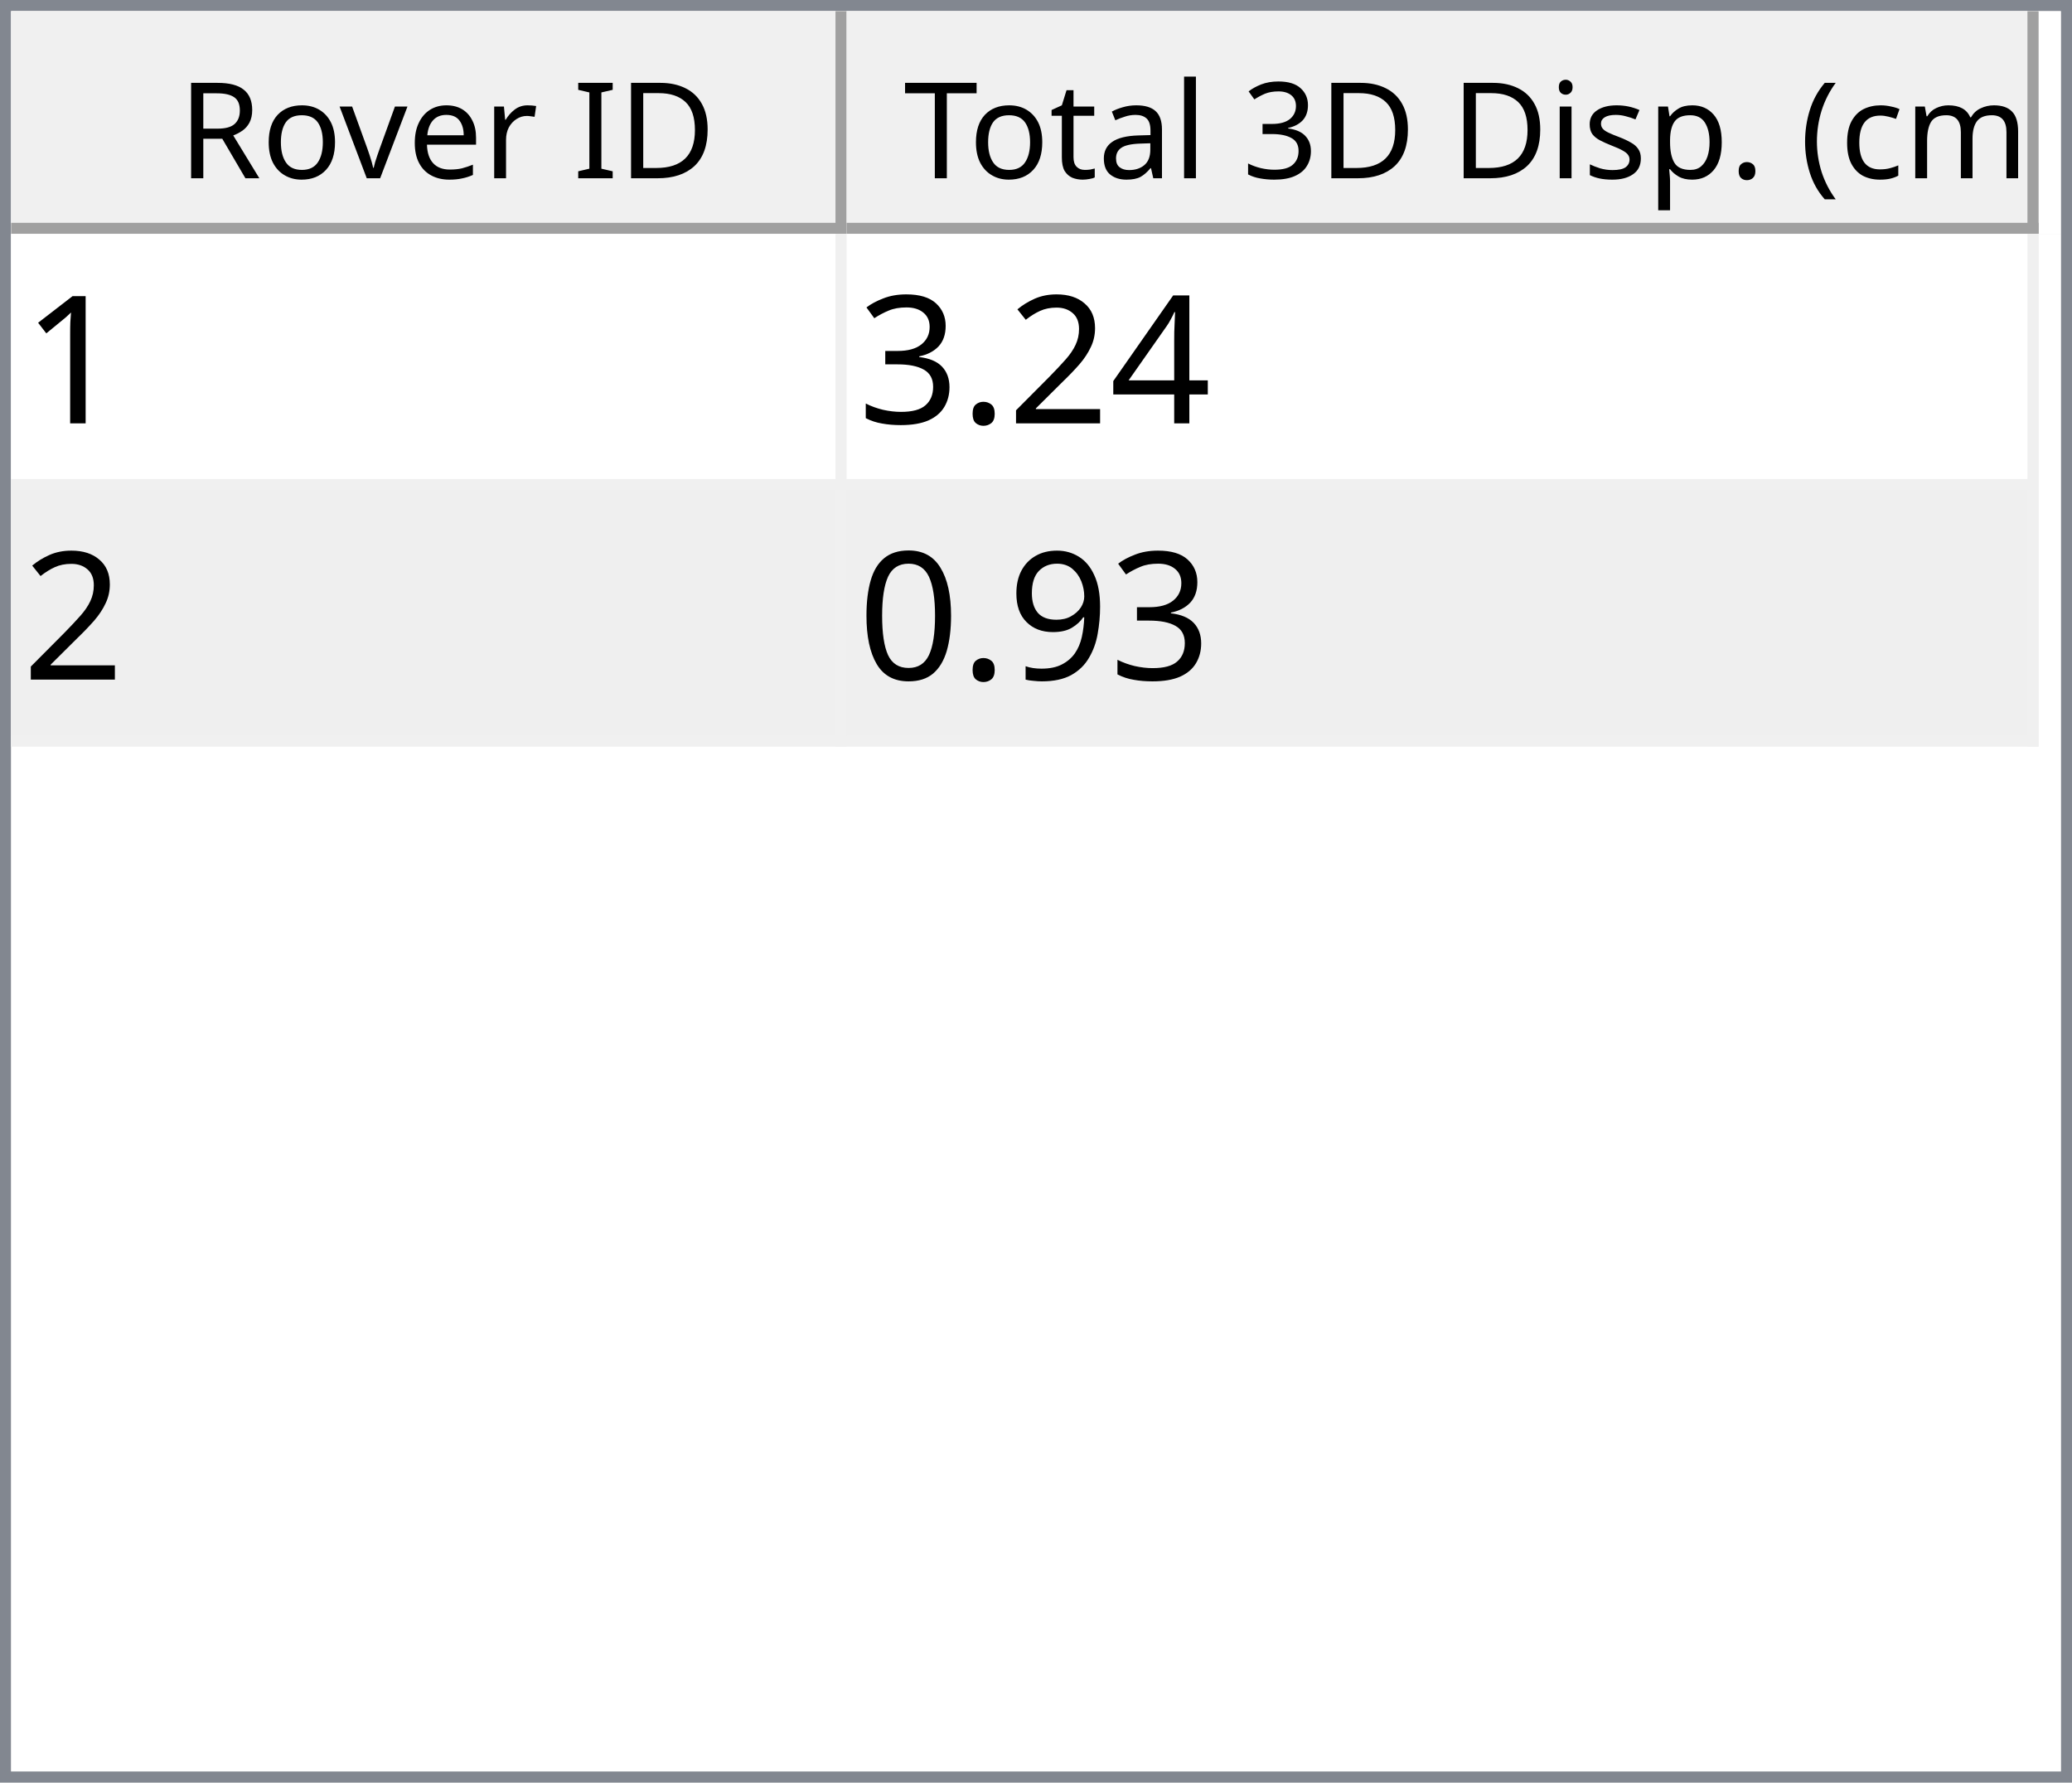
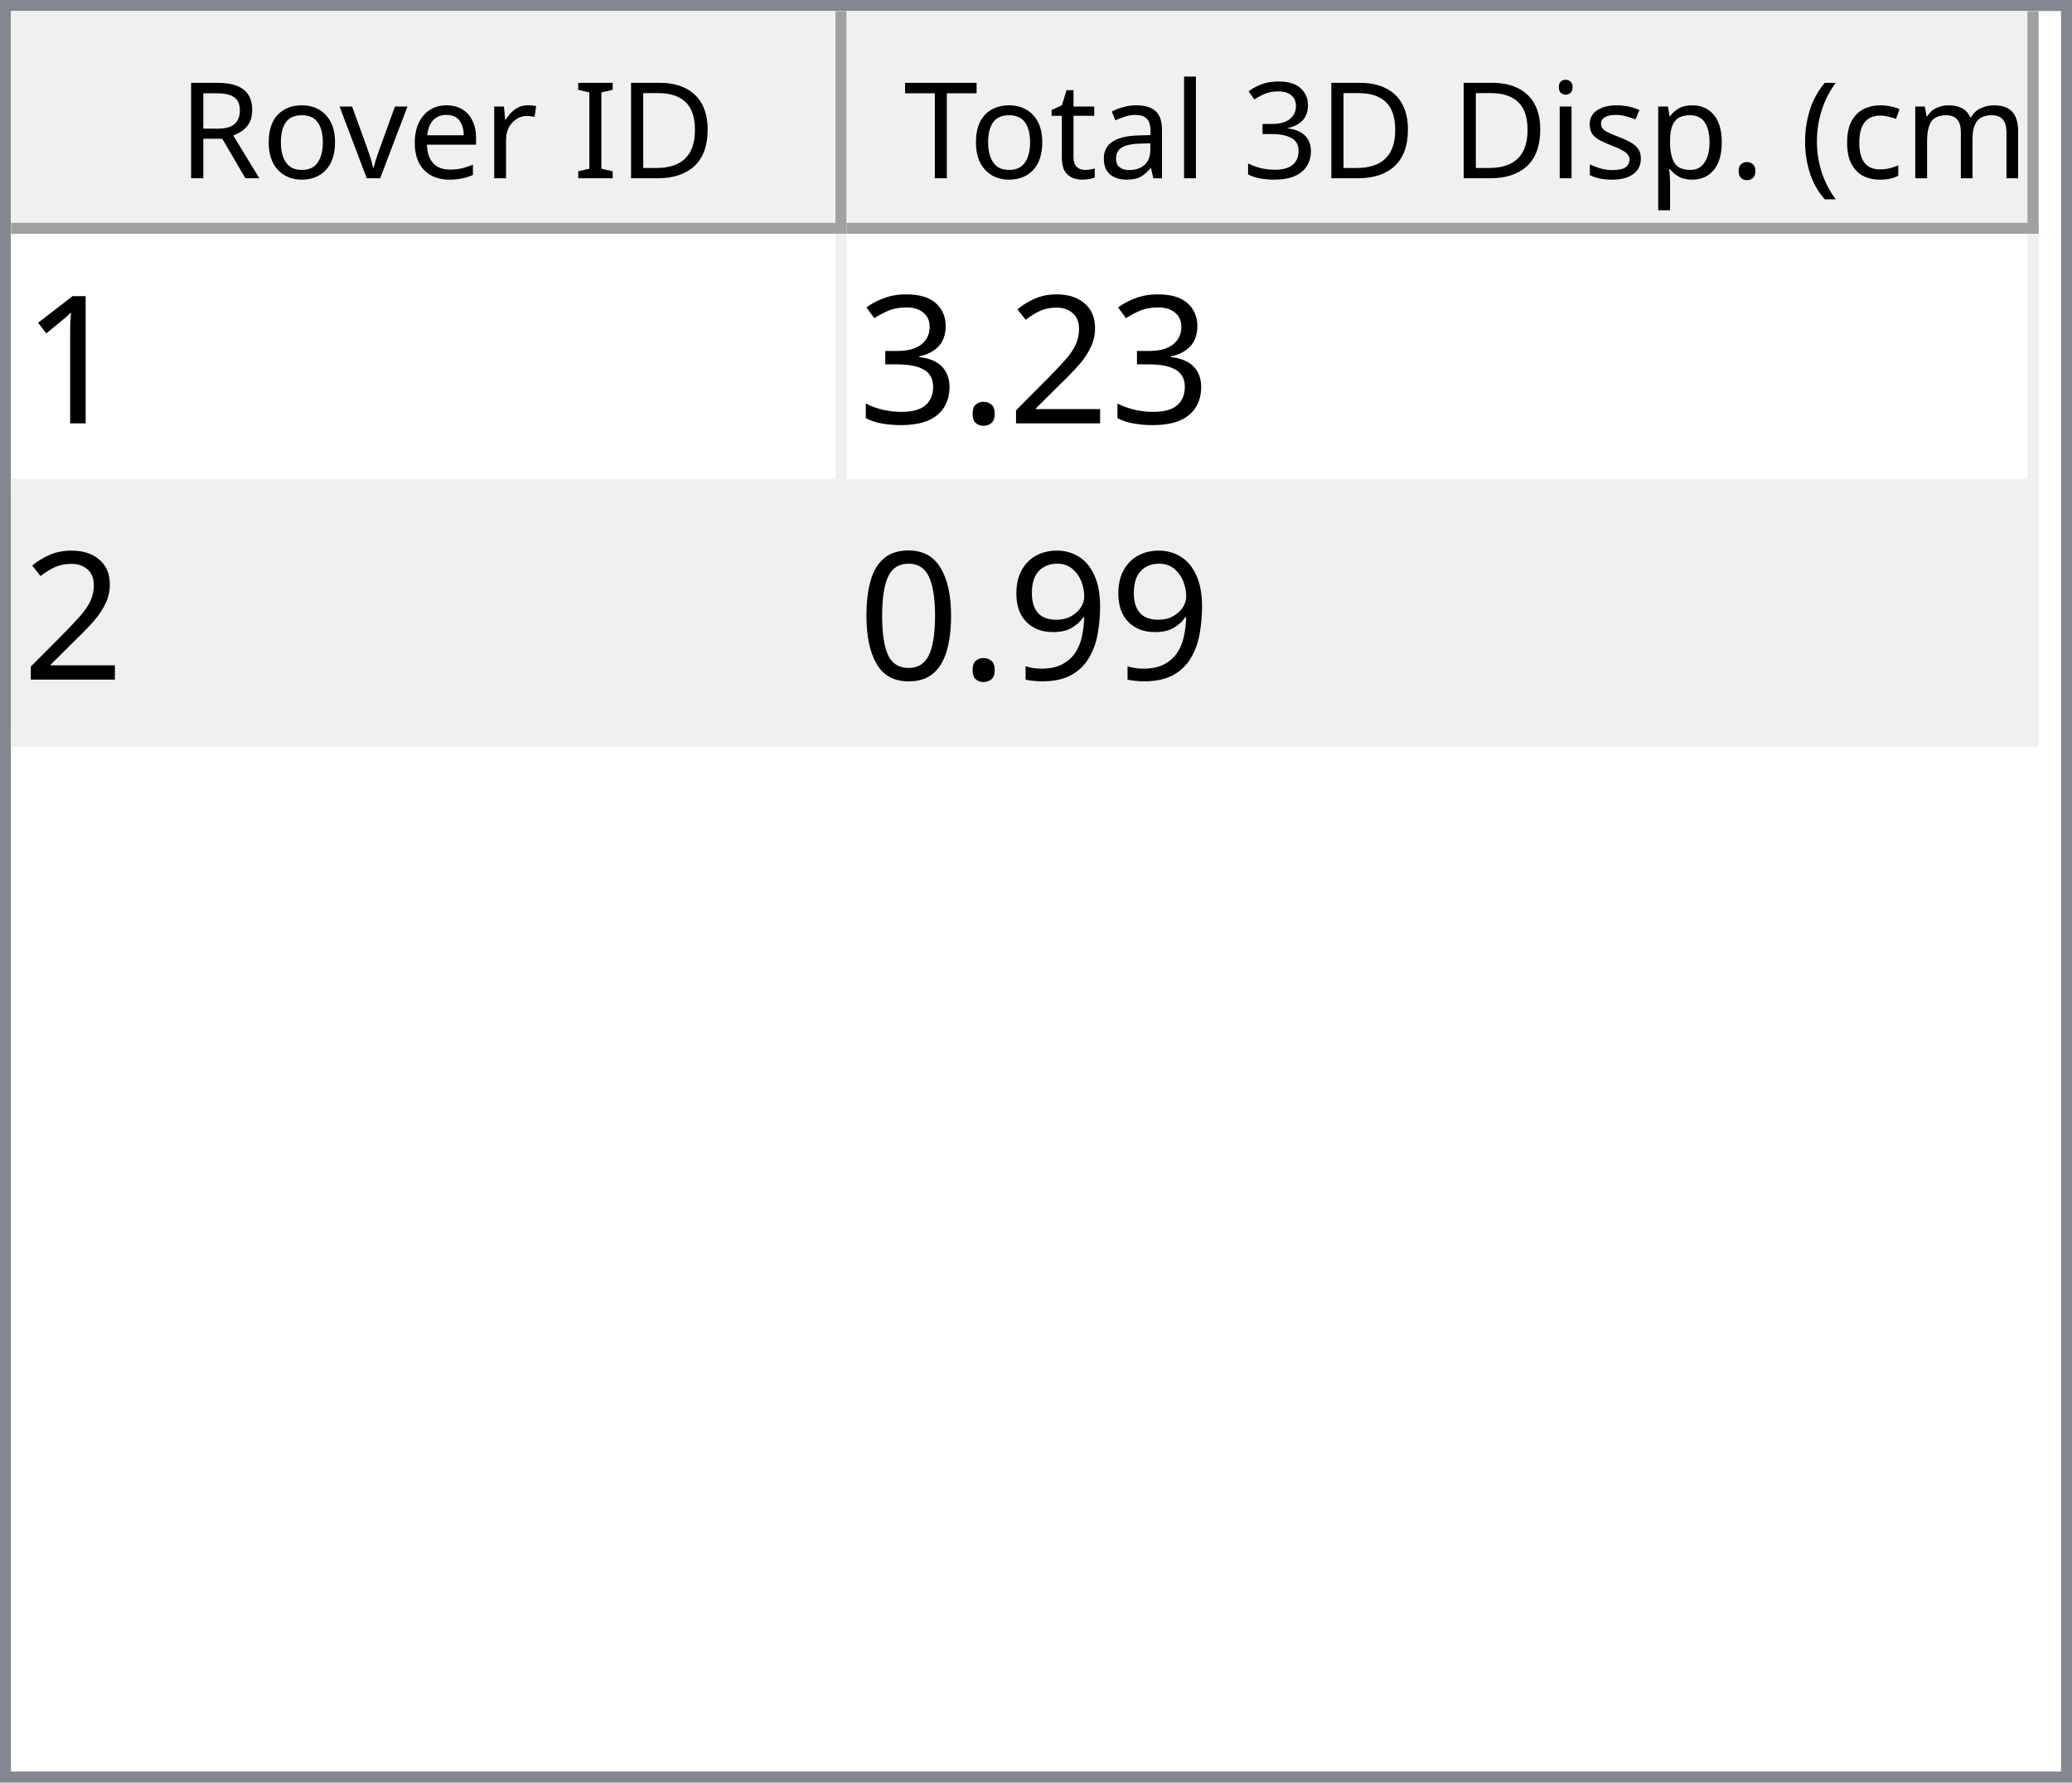
<svg xmlns="http://www.w3.org/2000/svg" style="fill-opacity:1; color-rendering:auto; color-interpolation:auto; text-rendering:auto; stroke:black; stroke-linecap:square; stroke-miterlimit:10; shape-rendering:auto; stroke-opacity:1; fill:black; stroke-dasharray:none; font-weight:normal; stroke-width:1; font-family:'Dialog'; font-style:normal; stroke-linejoin:miter; font-size:12px; stroke-dashoffset:0; image-rendering:auto;" width="186" height="160">
  <defs id="genericDefs" />
  <g>
    <defs id="defs1">
      <clipPath clipPathUnits="userSpaceOnUse" id="clipPath1">
        <path d="M0 0 L186 0 L186 160 L0 160 L0 0 Z" />
      </clipPath>
      <clipPath clipPathUnits="userSpaceOnUse" id="clipPath2">
        <path d="M0 0 L0 160 L186 160 L186 0 Z" />
      </clipPath>
      <clipPath clipPathUnits="userSpaceOnUse" id="clipPath3">
        <path d="M0 0 L0 20 L184 20 L184 0 Z" />
      </clipPath>
      <clipPath clipPathUnits="userSpaceOnUse" id="clipPath4">
        <path d="M0 0 L0 20 L75 20 L75 0 Z" />
      </clipPath>
      <clipPath clipPathUnits="userSpaceOnUse" id="clipPath5">
        <path d="M1 1 L1 19 L74 19 L74 1 Z" />
      </clipPath>
      <clipPath clipPathUnits="userSpaceOnUse" id="clipPath6">
        <path d="M0 0 L0 18 L73 18 L73 0 Z" />
      </clipPath>
      <clipPath clipPathUnits="userSpaceOnUse" id="clipPath7">
        <path d="M-0.5 -0.5 L-0.5 19.5 L74.5 19.5 L74.5 -0.5 Z" />
      </clipPath>
      <clipPath clipPathUnits="userSpaceOnUse" id="clipPath8">
        <path d="M0 0 L0 20 L107 20 L107 0 Z" />
      </clipPath>
      <clipPath clipPathUnits="userSpaceOnUse" id="clipPath9">
        <path d="M1 1 L1 19 L106 19 L106 1 Z" />
      </clipPath>
      <clipPath clipPathUnits="userSpaceOnUse" id="clipPath10">
        <path d="M0 0 L0 18 L105 18 L105 0 Z" />
      </clipPath>
      <clipPath clipPathUnits="userSpaceOnUse" id="clipPath11">
        <path d="M-0.5 -0.5 L-0.5 19.5 L106.5 19.5 L106.5 -0.5 Z" />
      </clipPath>
      <clipPath clipPathUnits="userSpaceOnUse" id="clipPath12">
        <path d="M0 0 L0 138 L184 138 L184 0 Z" />
      </clipPath>
      <clipPath clipPathUnits="userSpaceOnUse" id="clipPath13">
        <path d="M0 0 L0 46 L182 46 L182 0 Z" />
      </clipPath>
      <clipPath clipPathUnits="userSpaceOnUse" id="clipPath14">
        <path d="M-0.5 -0.5 L-0.5 45.5 L181.5 45.5 L181.5 -0.5 Z" />
      </clipPath>
      <clipPath clipPathUnits="userSpaceOnUse" id="clipPath15">
        <path d="M0 0 L0 22 L74 22 L74 0 Z" />
      </clipPath>
      <clipPath clipPathUnits="userSpaceOnUse" id="clipPath16">
        <path d="M0 0 L0 22 L106 22 L106 0 Z" />
      </clipPath>
      <font horiz-adv-x="64.551" id="font1">
        <font-face ascent="107.91" descent="25.098" units-per-em="100" style="font-style:normal; font-family:Segoe UI; font-weight:normal;" />
        <missing-glyph horiz-adv-x="64.551" d="M8.109 0 L8.109 68.266 L56.453 68.266 L56.453 0 L8.109 0 ZM15.328 7.234 L49.219 7.234 L49.219 61.031 L15.328 61.031 L15.328 7.234 Z" />
        <glyph unicode="D" horiz-adv-x="70.117" d="M9.188 0 L9.188 70.016 L28.516 70.016 Q65.531 70.016 65.531 35.891 Q65.531 19.672 55.25 9.836 Q44.969 0 27.734 0 L9.188 0 ZM17.391 62.594 L17.391 7.422 L27.828 7.422 Q41.609 7.422 49.273 14.797 Q56.938 22.172 56.938 35.688 Q56.938 62.594 28.328 62.594 L17.391 62.594 Z" />
        <glyph unicode="I" horiz-adv-x="26.611" d="M17.391 0 L9.188 0 L9.188 70.016 L17.391 70.016 L17.391 0 Z" />
        <glyph unicode=" " horiz-adv-x="27.393" d="" />
        <glyph unicode="r" horiz-adv-x="34.766" d="M34.188 41.891 Q32.078 43.5 28.125 43.5 Q23 43.5 19.555 38.672 Q16.109 33.844 16.109 25.484 L16.109 0 L8.109 0 L8.109 50 L16.109 50 L16.109 39.703 L16.312 39.703 Q18.016 44.969 21.531 47.922 Q25.047 50.875 29.391 50.875 Q32.516 50.875 34.188 50.203 L34.188 41.891 Z" />
        <glyph unicode="e" horiz-adv-x="52.295" d="M48.297 23 L12.984 23 Q13.188 14.656 17.484 10.109 Q21.781 5.562 29.297 5.562 Q37.75 5.562 44.828 11.141 L44.828 3.609 Q38.234 -1.172 27.391 -1.172 Q16.797 -1.172 10.742 5.641 Q4.688 12.453 4.688 24.812 Q4.688 36.469 11.305 43.82 Q17.922 51.172 27.734 51.172 Q37.547 51.172 42.922 44.828 Q48.297 38.484 48.297 27.203 L48.297 23 ZM40.094 29.781 Q40.047 36.719 36.75 40.578 Q33.453 44.438 27.594 44.438 Q21.922 44.438 17.969 40.383 Q14.016 36.328 13.094 29.781 L40.094 29.781 Z" />
        <glyph unicode="v" horiz-adv-x="47.9" d="M47.406 50 L27.484 0 L19.625 0 L0.688 50 L9.469 50 L22.172 13.672 Q23.578 9.672 23.922 6.688 L24.125 6.688 Q24.609 10.453 25.688 13.484 L38.969 50 L47.406 50 Z" />
        <glyph unicode="o" horiz-adv-x="58.594" d="M29 -1.172 Q17.922 -1.172 11.305 5.836 Q4.688 12.844 4.688 24.422 Q4.688 37.016 11.57 44.094 Q18.453 51.172 30.172 51.172 Q41.359 51.172 47.633 44.289 Q53.906 37.406 53.906 25.203 Q53.906 13.234 47.141 6.031 Q40.375 -1.172 29 -1.172 ZM29.594 44.438 Q21.875 44.438 17.383 39.188 Q12.891 33.938 12.891 24.703 Q12.891 15.828 17.43 10.695 Q21.969 5.562 29.594 5.562 Q37.359 5.562 41.531 10.594 Q45.703 15.625 45.703 24.906 Q45.703 34.281 41.531 39.359 Q37.359 44.438 29.594 44.438 Z" />
        <glyph unicode="R" horiz-adv-x="59.814" d="M59.375 0 L49.609 0 L37.891 19.625 Q36.281 22.359 34.766 24.289 Q33.25 26.219 31.664 27.438 Q30.078 28.656 28.25 29.219 Q26.422 29.781 24.125 29.781 L17.391 29.781 L17.391 0 L9.188 0 L9.188 70.016 L30.078 70.016 Q34.672 70.016 38.555 68.867 Q42.438 67.719 45.289 65.375 Q48.141 63.031 49.758 59.547 Q51.375 56.062 51.375 51.375 Q51.375 47.703 50.273 44.656 Q49.172 41.609 47.148 39.211 Q45.125 36.812 42.266 35.133 Q39.406 33.453 35.844 32.516 L35.844 32.328 Q37.594 31.547 38.891 30.547 Q40.188 29.547 41.359 28.18 Q42.531 26.812 43.68 25.078 Q44.828 23.344 46.234 21.047 L59.375 0 ZM17.391 62.594 L17.391 37.203 L28.516 37.203 Q31.594 37.203 34.203 38.133 Q36.812 39.062 38.719 40.797 Q40.625 42.531 41.703 45.047 Q42.781 47.562 42.781 50.688 Q42.781 56.297 39.141 59.445 Q35.5 62.594 28.609 62.594 L17.391 62.594 Z" />
        <glyph unicode=")" horiz-adv-x="30.176" d="M8.297 -15.922 L1.172 -15.922 Q16.406 2.344 16.406 26.812 Q16.406 51.469 1.078 70.016 L8.297 70.016 Q23.531 52.156 23.531 26.703 Q23.531 1.375 8.297 -15.922 Z" />
        <glyph unicode="m" horiz-adv-x="86.133" d="M79.109 0 L71.094 0 L71.094 28.719 Q71.094 37.016 68.531 40.727 Q65.969 44.438 59.906 44.438 Q54.781 44.438 51.195 39.75 Q47.609 35.062 47.609 28.516 L47.609 0 L39.594 0 L39.594 29.688 Q39.594 44.438 28.219 44.438 Q22.953 44.438 19.531 40.016 Q16.109 35.594 16.109 28.516 L16.109 0 L8.109 0 L8.109 50 L16.109 50 L16.109 42.094 L16.312 42.094 Q21.625 51.172 31.844 51.172 Q36.969 51.172 40.773 48.312 Q44.578 45.453 46 40.828 Q51.562 51.172 62.594 51.172 Q79.109 51.172 79.109 30.812 L79.109 0 Z" />
        <glyph unicode="c" horiz-adv-x="46.191" d="M42.188 2.297 Q36.422 -1.172 28.516 -1.172 Q17.828 -1.172 11.258 5.789 Q4.688 12.75 4.688 23.828 Q4.688 36.188 11.766 43.68 Q18.844 51.172 30.672 51.172 Q37.25 51.172 42.281 48.734 L42.281 40.531 Q36.719 44.438 30.375 44.438 Q22.703 44.438 17.797 38.945 Q12.891 33.453 12.891 24.516 Q12.891 15.719 17.508 10.641 Q22.125 5.562 29.891 5.562 Q36.422 5.562 42.188 9.906 L42.188 2.297 Z" />
        <glyph unicode="(" horiz-adv-x="30.176" d="M29.109 -15.922 L21.969 -15.922 Q6.844 1.375 6.844 26.703 Q6.844 52.156 21.969 70.016 L29.203 70.016 Q13.875 51.469 13.875 26.812 Q13.875 2.344 29.109 -15.922 Z" />
        <glyph unicode="." horiz-adv-x="21.68" d="M10.891 -1.078 Q8.641 -1.078 7.055 0.539 Q5.469 2.156 5.469 4.391 Q5.469 6.641 7.055 8.273 Q8.641 9.906 10.891 9.906 Q13.188 9.906 14.797 8.273 Q16.406 6.641 16.406 4.391 Q16.406 2.156 14.797 0.539 Q13.188 -1.078 10.891 -1.078 Z" />
        <glyph unicode="p" horiz-adv-x="58.789" d="M16.312 7.234 L16.109 7.234 L16.109 -23 L8.109 -23 L8.109 50 L16.109 50 L16.109 41.219 L16.312 41.219 Q22.219 51.172 33.594 51.172 Q43.266 51.172 48.688 44.461 Q54.109 37.75 54.109 26.469 Q54.109 13.922 48 6.375 Q41.891 -1.172 31.297 -1.172 Q21.578 -1.172 16.312 7.234 ZM16.109 27.391 L16.109 20.406 Q16.109 14.203 20.141 9.883 Q24.172 5.562 30.375 5.562 Q37.641 5.562 41.773 11.133 Q45.906 16.703 45.906 26.609 Q45.906 34.969 42.047 39.703 Q38.188 44.438 31.594 44.438 Q24.609 44.438 20.359 39.578 Q16.109 34.719 16.109 27.391 Z" />
        <glyph unicode="s" horiz-adv-x="42.432" d="M5.078 1.812 L5.078 10.406 Q11.625 5.562 19.484 5.562 Q30.031 5.562 30.031 12.594 Q30.031 14.594 29.125 15.992 Q28.219 17.391 26.68 18.461 Q25.141 19.531 23.07 20.383 Q21 21.234 18.609 22.172 Q15.281 23.484 12.766 24.828 Q10.25 26.172 8.57 27.859 Q6.891 29.547 6.031 31.695 Q5.172 33.844 5.172 36.719 Q5.172 40.234 6.789 42.945 Q8.406 45.656 11.086 47.484 Q13.766 49.312 17.211 50.242 Q20.656 51.172 24.312 51.172 Q30.812 51.172 35.938 48.922 L35.938 40.828 Q30.422 44.438 23.25 44.438 Q21 44.438 19.195 43.922 Q17.391 43.406 16.094 42.477 Q14.797 41.547 14.086 40.258 Q13.375 38.969 13.375 37.406 Q13.375 35.453 14.086 34.133 Q14.797 32.812 16.164 31.789 Q17.531 30.766 19.484 29.938 Q21.438 29.109 23.922 28.125 Q27.25 26.859 29.883 25.516 Q32.516 24.172 34.375 22.484 Q36.234 20.797 37.234 18.602 Q38.234 16.406 38.234 13.375 Q38.234 9.672 36.602 6.938 Q34.969 4.203 32.234 2.398 Q29.5 0.594 25.93 -0.289 Q22.359 -1.172 18.453 -1.172 Q10.75 -1.172 5.078 1.812 Z" />
        <glyph unicode="i" horiz-adv-x="24.219" d="M12.203 62.703 Q10.062 62.703 8.547 64.164 Q7.031 65.625 7.031 67.875 Q7.031 70.125 8.547 71.609 Q10.062 73.094 12.203 73.094 Q14.406 73.094 15.945 71.609 Q17.484 70.125 17.484 67.875 Q17.484 65.719 15.945 64.211 Q14.406 62.703 12.203 62.703 ZM16.109 0 L8.109 0 L8.109 50 L16.109 50 L16.109 0 Z" />
        <glyph unicode="3" horiz-adv-x="53.906" d="M46.531 19.828 Q46.531 15.094 44.75 11.211 Q42.969 7.328 39.719 4.57 Q36.469 1.812 31.93 0.297 Q27.391 -1.219 21.922 -1.219 Q11.922 -1.219 6 2.594 L6 11.188 Q13.094 5.609 22.219 5.609 Q25.875 5.609 28.828 6.539 Q31.781 7.469 33.906 9.227 Q36.031 10.984 37.18 13.477 Q38.328 15.969 38.328 19.094 Q38.328 32.812 18.797 32.812 L12.984 32.812 L12.984 39.594 L18.5 39.594 Q35.797 39.594 35.797 52.484 Q35.797 64.406 22.609 64.406 Q15.188 64.406 8.688 59.422 L8.688 67.188 Q15.375 71.188 24.609 71.188 Q29 71.188 32.57 69.969 Q36.141 68.75 38.68 66.555 Q41.219 64.359 42.609 61.281 Q44 58.203 44 54.5 Q44 40.672 30.031 36.719 L30.031 36.531 Q33.594 36.141 36.625 34.797 Q39.656 33.453 41.852 31.305 Q44.047 29.156 45.289 26.25 Q46.531 23.344 46.531 19.828 Z" />
        <glyph unicode="l" horiz-adv-x="24.219" d="M16.109 0 L8.109 0 L8.109 74.031 L16.109 74.031 L16.109 0 Z" />
        <glyph unicode="a" horiz-adv-x="50.879" d="M43.891 0 L35.891 0 L35.891 7.812 L35.688 7.812 Q30.469 -1.172 20.312 -1.172 Q12.844 -1.172 8.617 2.781 Q4.391 6.734 4.391 13.281 Q4.391 27.297 20.906 29.594 L35.891 31.688 Q35.891 44.438 25.594 44.438 Q16.547 44.438 9.281 38.281 L9.281 46.484 Q16.656 51.172 26.266 51.172 Q43.891 51.172 43.891 32.516 L43.891 0 ZM35.891 25.297 L23.828 23.641 Q18.266 22.859 15.43 20.875 Q12.594 18.891 12.594 13.875 Q12.594 10.203 15.211 7.883 Q17.828 5.562 22.172 5.562 Q28.125 5.562 32.008 9.742 Q35.891 13.922 35.891 20.312 L35.891 25.297 Z" />
        <glyph unicode="t" horiz-adv-x="33.887" d="M31.297 0.484 Q28.469 -1.078 23.828 -1.078 Q10.688 -1.078 10.688 13.578 L10.688 43.172 L2.094 43.172 L2.094 50 L10.688 50 L10.688 62.203 L18.703 64.797 L18.703 50 L31.297 50 L31.297 43.172 L18.703 43.172 L18.703 14.984 Q18.703 9.969 20.414 7.82 Q22.125 5.672 26.078 5.672 Q29.109 5.672 31.297 7.328 L31.297 0.484 Z" />
        <glyph unicode="T" horiz-adv-x="52.393" d="M50.594 62.594 L30.375 62.594 L30.375 0 L22.172 0 L22.172 62.594 L2 62.594 L2 70.016 L50.594 70.016 L50.594 62.594 Z" />
      </font>
      <font horiz-adv-x="75.0" id="font2">
        <font-face ascent="100.537" descent="21.973" units-per-em="100" style="font-style:normal; font-family:sans-serif; font-weight:normal;" />
        <missing-glyph horiz-adv-x="75.0" d="M12.5 0 L12.5 62.5 L62.5 62.5 L62.5 0 L12.5 0 ZM14.062 1.562 L60.938 1.562 L60.938 60.938 L14.062 60.938 L14.062 1.562 Z" />
        <glyph unicode="1" horiz-adv-x="55.615" d="M37.25 0 L28.469 0 L28.469 56 Q25.297 52.984 20.141 49.953 Q14.984 46.922 10.891 45.406 L10.891 53.906 Q18.266 57.375 23.781 62.305 Q29.297 67.234 31.594 71.875 L37.25 71.875 L37.25 0 Z" />
-         <glyph unicode="4" horiz-adv-x="55.615" d="M32.328 0 L32.328 17.141 L1.266 17.141 L1.266 25.203 L33.938 71.578 L41.109 71.578 L41.109 25.203 L50.781 25.203 L50.781 17.141 L41.109 17.141 L41.109 0 L32.328 0 ZM32.328 25.203 L32.328 57.469 L9.906 25.203 L32.328 25.203 Z" />
        <glyph unicode="2" horiz-adv-x="55.615" d="M50.344 8.453 L50.344 0 L3.031 0 Q2.938 3.172 4.047 6.109 Q5.859 10.938 9.836 15.625 Q13.812 20.312 21.344 26.469 Q33.016 36.031 37.117 41.625 Q41.219 47.219 41.219 52.203 Q41.219 57.422 37.477 61.008 Q33.734 64.594 27.734 64.594 Q21.391 64.594 17.578 60.789 Q13.766 56.984 13.719 50.25 L4.688 51.172 Q5.609 61.281 11.664 66.578 Q17.719 71.875 27.938 71.875 Q38.234 71.875 44.242 66.164 Q50.25 60.453 50.25 52 Q50.25 47.703 48.492 43.555 Q46.734 39.406 42.656 34.812 Q38.578 30.219 29.109 22.219 Q21.188 15.578 18.945 13.211 Q16.703 10.844 15.234 8.453 L50.344 8.453 Z" />
        <glyph unicode="." horiz-adv-x="27.783" d="M9.078 0 L9.078 10.016 L19.094 10.016 L19.094 0 L9.078 0 Z" />
        <glyph unicode="3" horiz-adv-x="55.615" d="M4.203 18.891 L12.984 20.062 Q14.5 12.594 18.141 9.297 Q21.781 6 27 6 Q33.203 6 37.477 10.297 Q41.75 14.594 41.75 20.953 Q41.75 27 37.797 30.93 Q33.844 34.859 27.734 34.859 Q25.25 34.859 21.531 33.891 L22.516 41.609 Q23.391 41.5 23.922 41.5 Q29.547 41.5 34.039 44.43 Q38.531 47.359 38.531 53.469 Q38.531 58.297 35.258 61.477 Q31.984 64.656 26.812 64.656 Q21.688 64.656 18.266 61.43 Q14.844 58.203 13.875 51.766 L5.078 53.328 Q6.688 62.156 12.398 67.016 Q18.109 71.875 26.609 71.875 Q32.469 71.875 37.398 69.359 Q42.328 66.844 44.945 62.5 Q47.562 58.156 47.562 53.266 Q47.562 48.641 45.07 44.828 Q42.578 41.016 37.703 38.766 Q44.047 37.312 47.562 32.695 Q51.078 28.078 51.078 21.141 Q51.078 11.766 44.242 5.25 Q37.406 -1.266 26.953 -1.266 Q17.531 -1.266 11.305 4.352 Q5.078 9.969 4.203 18.891 Z" />
        <glyph unicode="9" horiz-adv-x="55.615" d="M5.469 16.547 L13.922 17.328 Q14.984 11.375 18.016 8.688 Q21.047 6 25.781 6 Q29.828 6 32.883 7.859 Q35.938 9.719 37.891 12.82 Q39.844 15.922 41.164 21.195 Q42.484 26.469 42.484 31.938 Q42.484 32.516 42.438 33.688 Q39.797 29.5 35.234 26.883 Q30.672 24.266 25.344 24.266 Q16.453 24.266 10.305 30.711 Q4.156 37.156 4.156 47.703 Q4.156 58.594 10.578 65.234 Q17 71.875 26.656 71.875 Q33.641 71.875 39.43 68.117 Q45.219 64.359 48.219 57.398 Q51.219 50.438 51.219 37.25 Q51.219 23.531 48.242 15.406 Q45.266 7.281 39.383 3.031 Q33.5 -1.219 25.594 -1.219 Q17.188 -1.219 11.867 3.445 Q6.547 8.109 5.469 16.547 ZM41.453 48.141 Q41.453 55.719 37.43 60.156 Q33.406 64.594 27.734 64.594 Q21.875 64.594 17.531 59.812 Q13.188 55.031 13.188 47.406 Q13.188 40.578 17.312 36.305 Q21.438 32.031 27.484 32.031 Q33.594 32.031 37.523 36.305 Q41.453 40.578 41.453 48.141 Z" />
        <glyph unicode="0" horiz-adv-x="55.615" d="M4.156 35.297 Q4.156 48 6.766 55.742 Q9.375 63.484 14.523 67.68 Q19.672 71.875 27.484 71.875 Q33.25 71.875 37.594 69.555 Q41.938 67.234 44.773 62.867 Q47.609 58.5 49.219 52.227 Q50.828 45.953 50.828 35.297 Q50.828 22.703 48.242 14.969 Q45.656 7.234 40.508 3.008 Q35.359 -1.219 27.484 -1.219 Q17.141 -1.219 11.234 6.203 Q4.156 15.141 4.156 35.297 ZM13.188 35.297 Q13.188 17.672 17.312 11.836 Q21.438 6 27.484 6 Q33.547 6 37.672 11.859 Q41.797 17.719 41.797 35.297 Q41.797 52.984 37.672 58.789 Q33.547 64.594 27.391 64.594 Q21.344 64.594 17.719 59.469 Q13.188 52.938 13.188 35.297 Z" />
      </font>
    </defs>
    <g style="fill:white; stroke:white;">
      <rect x="0" y="0" width="186" style="clip-path:url(#clipPath1); stroke:none;" height="160" />
    </g>
    <g style="fill:white; text-rendering:optimizeSpeed; color-rendering:optimizeSpeed; image-rendering:optimizeSpeed; shape-rendering:crispEdges; stroke:white; color-interpolation:sRGB;">
      <rect x="0" width="186" height="160" y="0" style="stroke:none;" />
      <path style="stroke:none;" d="M0 160 L186 160 L186 0 L0 0 Z" />
    </g>
    <g style="fill:rgb(240,240,240); font-family:'Segoe UI'; stroke:rgb(240,240,240);">
      <rect x="0" y="0" width="186" style="clip-path:url(#clipPath2); stroke:none;" height="160" />
    </g>
    <g style="fill:rgb(130,135,144); font-family:'Segoe UI'; stroke:rgb(130,135,144);">
      <path d="M0 0 L186 0 L186 160 L0 160 L0 0 ZM1 1 L185 1 L185 159 L1 159 L1 1 Z" style="fill-rule:evenodd; clip-path:url(#clipPath2); stroke:none;" />
    </g>
    <g style="fill:white; font-family:'Segoe UI'; stroke:white;" transform="translate(1,1)">
      <rect x="0" y="0" width="184" style="clip-path:url(#clipPath3); stroke:none;" height="20" />
    </g>
    <g style="fill:rgb(240,240,240); font-family:'Segoe UI'; stroke:rgb(240,240,240);" transform="translate(1,1)">
      <rect x="0" y="0" width="75" style="clip-path:url(#clipPath4); stroke:none;" height="20" />
    </g>
    <g style="font-family:'Segoe UI';" transform="translate(2,2)">
      <text x="14" xml:space="preserve" y="14" style="clip-path:url(#clipPath6); stroke:none;">Rover ID</text>
    </g>
    <g style="fill:rgb(160,160,160); font-family:'Segoe UI'; stroke:rgb(160,160,160); stroke-linejoin:bevel;" transform="translate(1.5,1.5)">
      <line x1="74" x2="74" y1="0" style="fill:none; clip-path:url(#clipPath7);" y2="19" />
    </g>
    <g style="fill:rgb(160,160,160); font-family:'Segoe UI'; stroke:rgb(160,160,160); stroke-linejoin:bevel;" transform="matrix(1,0,0,1,1,1) translate(0.5,0.5)">
      <line x1="0" x2="74" y1="19" style="fill:none; clip-path:url(#clipPath7);" y2="19" />
    </g>
    <g style="fill:rgb(240,240,240); font-family:'Segoe UI'; stroke:rgb(240,240,240);" transform="translate(76,1)">
      <rect x="0" y="0" width="107" style="clip-path:url(#clipPath8); stroke:none;" height="20" />
    </g>
    <g style="font-family:'Segoe UI';" transform="translate(77,2)">
      <text x="1" xml:space="preserve" y="14" style="clip-path:url(#clipPath10); stroke:none;"> Total 3D Disp. (cm)</text>
    </g>
    <g style="fill:rgb(160,160,160); font-family:'Segoe UI'; stroke:rgb(160,160,160); stroke-linejoin:bevel;" transform="translate(76.5,1.5)">
      <line x1="106" x2="106" y1="0" style="fill:none; clip-path:url(#clipPath11);" y2="19" />
    </g>
    <g style="fill:rgb(160,160,160); font-family:'Segoe UI'; stroke:rgb(160,160,160); stroke-linejoin:bevel;" transform="matrix(1,0,0,1,76,1) translate(0.5,0.5)">
      <line x1="0" x2="106" y1="19" style="fill:none; clip-path:url(#clipPath11);" y2="19" />
    </g>
    <g style="fill:white; font-family:'Segoe UI'; stroke:white;" transform="translate(1,21)">
      <rect x="0" y="0" width="184" style="clip-path:url(#clipPath12); stroke:none;" height="138" />
    </g>
    <g style="fill:rgb(240,240,240); font-size:16px; font-family:sans-serif; stroke:rgb(240,240,240);" transform="translate(1,21)">
      <rect x="0" y="0" width="182" style="clip-path:url(#clipPath13); stroke:none;" height="46" />
      <line transform="translate(0.5,0.5)" x1="0" x2="181" y1="22" style="clip-path:url(#clipPath14); fill:none; stroke-linejoin:bevel;" y2="22" />
    </g>
    <g transform="matrix(1,0,0,1,1,21) translate(0.5,0.5)" style="fill:rgb(240,240,240); font-size:16px; font-family:sans-serif; stroke:rgb(240,240,240); stroke-linejoin:bevel;">
      <line x1="0" x2="181" y1="45" style="fill:none; clip-path:url(#clipPath14);" y2="45" />
    </g>
    <g transform="matrix(1,0,0,1,1,21) translate(0.5,0.5)" style="fill:rgb(240,240,240); font-size:16px; font-family:sans-serif; stroke:rgb(240,240,240); stroke-linejoin:bevel;">
      <line x1="74" x2="74" y1="0" style="fill:none; clip-path:url(#clipPath14);" y2="45" />
    </g>
    <g transform="matrix(1,0,0,1,1,21) translate(0.5,0.5)" style="fill:rgb(240,240,240); font-size:16px; font-family:sans-serif; stroke:rgb(240,240,240); stroke-linejoin:bevel;">
      <line x1="181" x2="181" y1="0" style="fill:none; clip-path:url(#clipPath14);" y2="45" />
    </g>
    <g style="fill:white; font-size:16px; font-family:sans-serif; stroke:white;" transform="matrix(1,0,0,1,1,21)">
      <rect x="0" y="0" width="74" style="clip-path:url(#clipPath15); stroke:none;" height="22" />
      <text x="1" y="17" style="fill:black; clip-path:url(#clipPath15); stroke:none;" xml:space="preserve">1</text>
    </g>
    <g style="fill:white; font-size:16px; font-family:sans-serif; stroke:white;" transform="matrix(1,0,0,1,1,21) translate(75,0)">
      <rect x="0" y="0" width="106" style="clip-path:url(#clipPath16); stroke:none;" height="22" />
-       <text x="1" y="17" style="fill:black; clip-path:url(#clipPath16); stroke:none;" xml:space="preserve">3.24</text>
+       <text x="1" y="17" style="fill:black; clip-path:url(#clipPath16); stroke:none;" xml:space="preserve">3.23</text>
    </g>
    <g style="fill:rgb(239,239,239); font-size:16px; font-family:sans-serif; stroke:rgb(239,239,239);" transform="matrix(1,0,0,1,1,21) translate(0,23)">
      <rect x="0" y="0" width="74" style="clip-path:url(#clipPath15); stroke:none;" height="22" />
      <text x="1" y="17" style="fill:black; clip-path:url(#clipPath15); stroke:none;" xml:space="preserve">2</text>
    </g>
    <g style="fill:rgb(239,239,239); font-size:16px; font-family:sans-serif; stroke:rgb(239,239,239);" transform="matrix(1,0,0,1,1,21) translate(75,23)">
      <rect x="0" y="0" width="106" style="clip-path:url(#clipPath16); stroke:none;" height="22" />
-       <text x="1" y="17" style="fill:black; clip-path:url(#clipPath16); stroke:none;" xml:space="preserve">0.93</text>
+       <text x="1" y="17" style="fill:black; clip-path:url(#clipPath16); stroke:none;" xml:space="preserve">0.99</text>
    </g>
  </g>
</svg>
